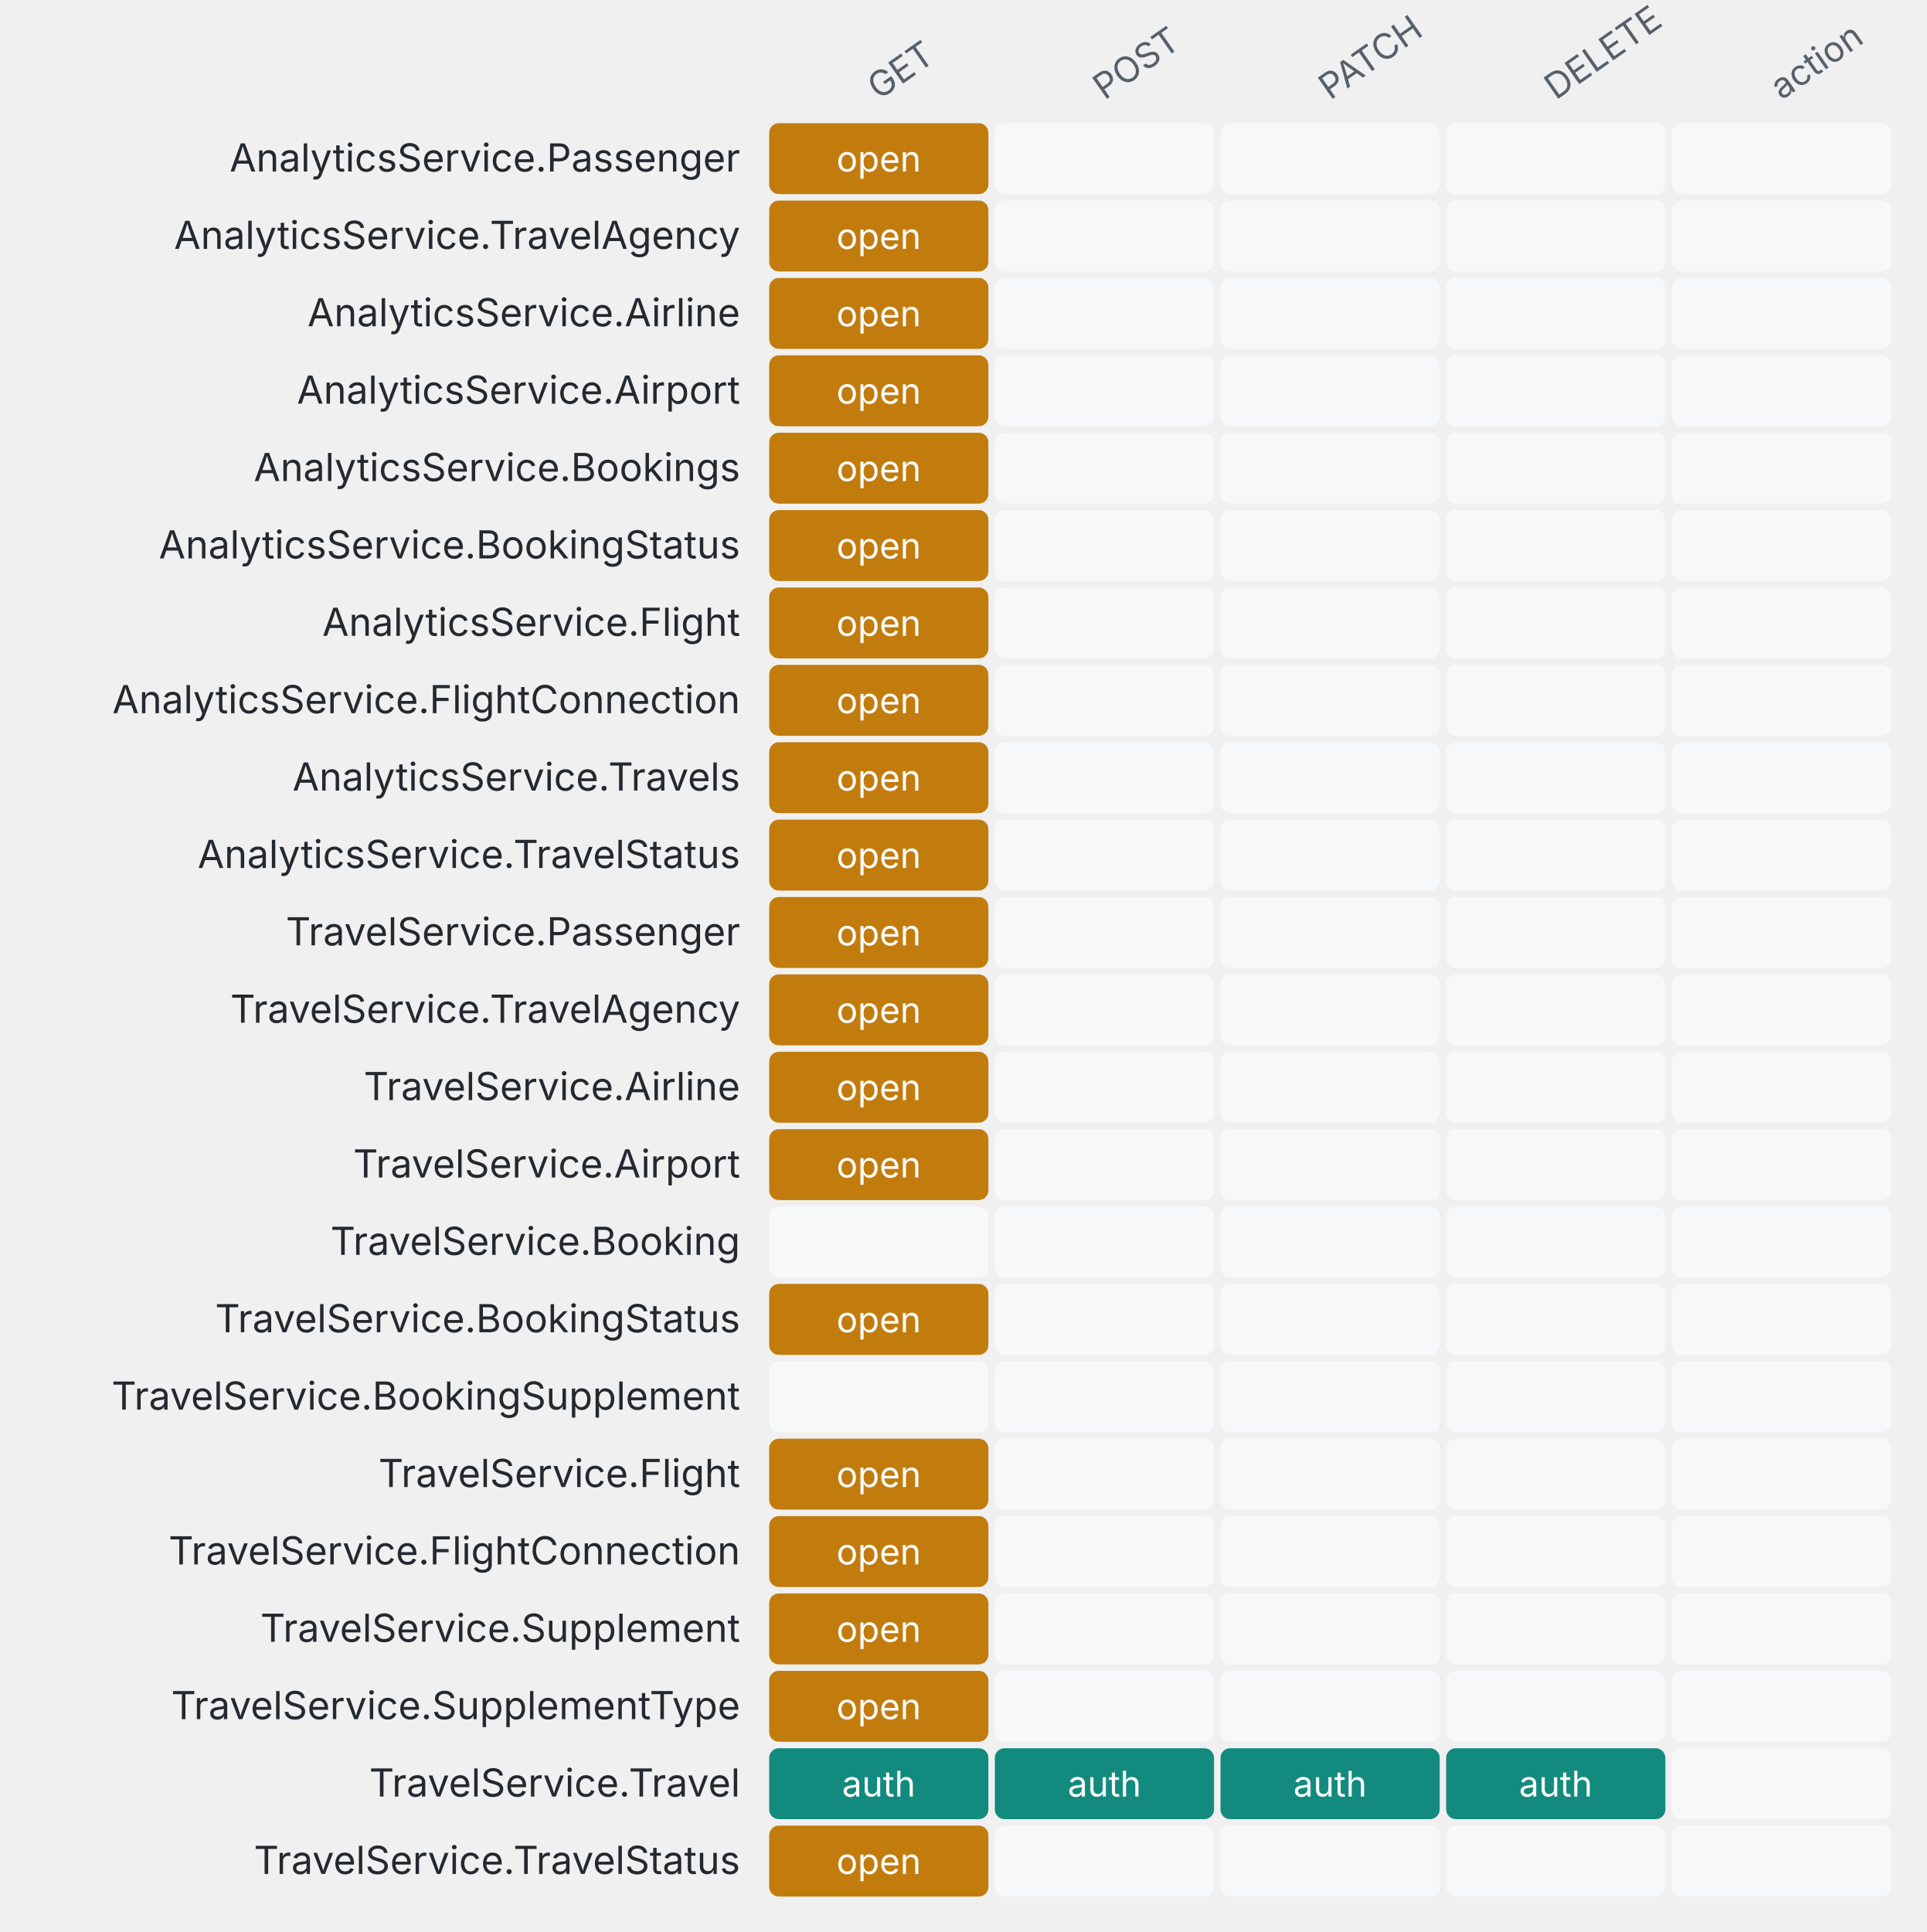
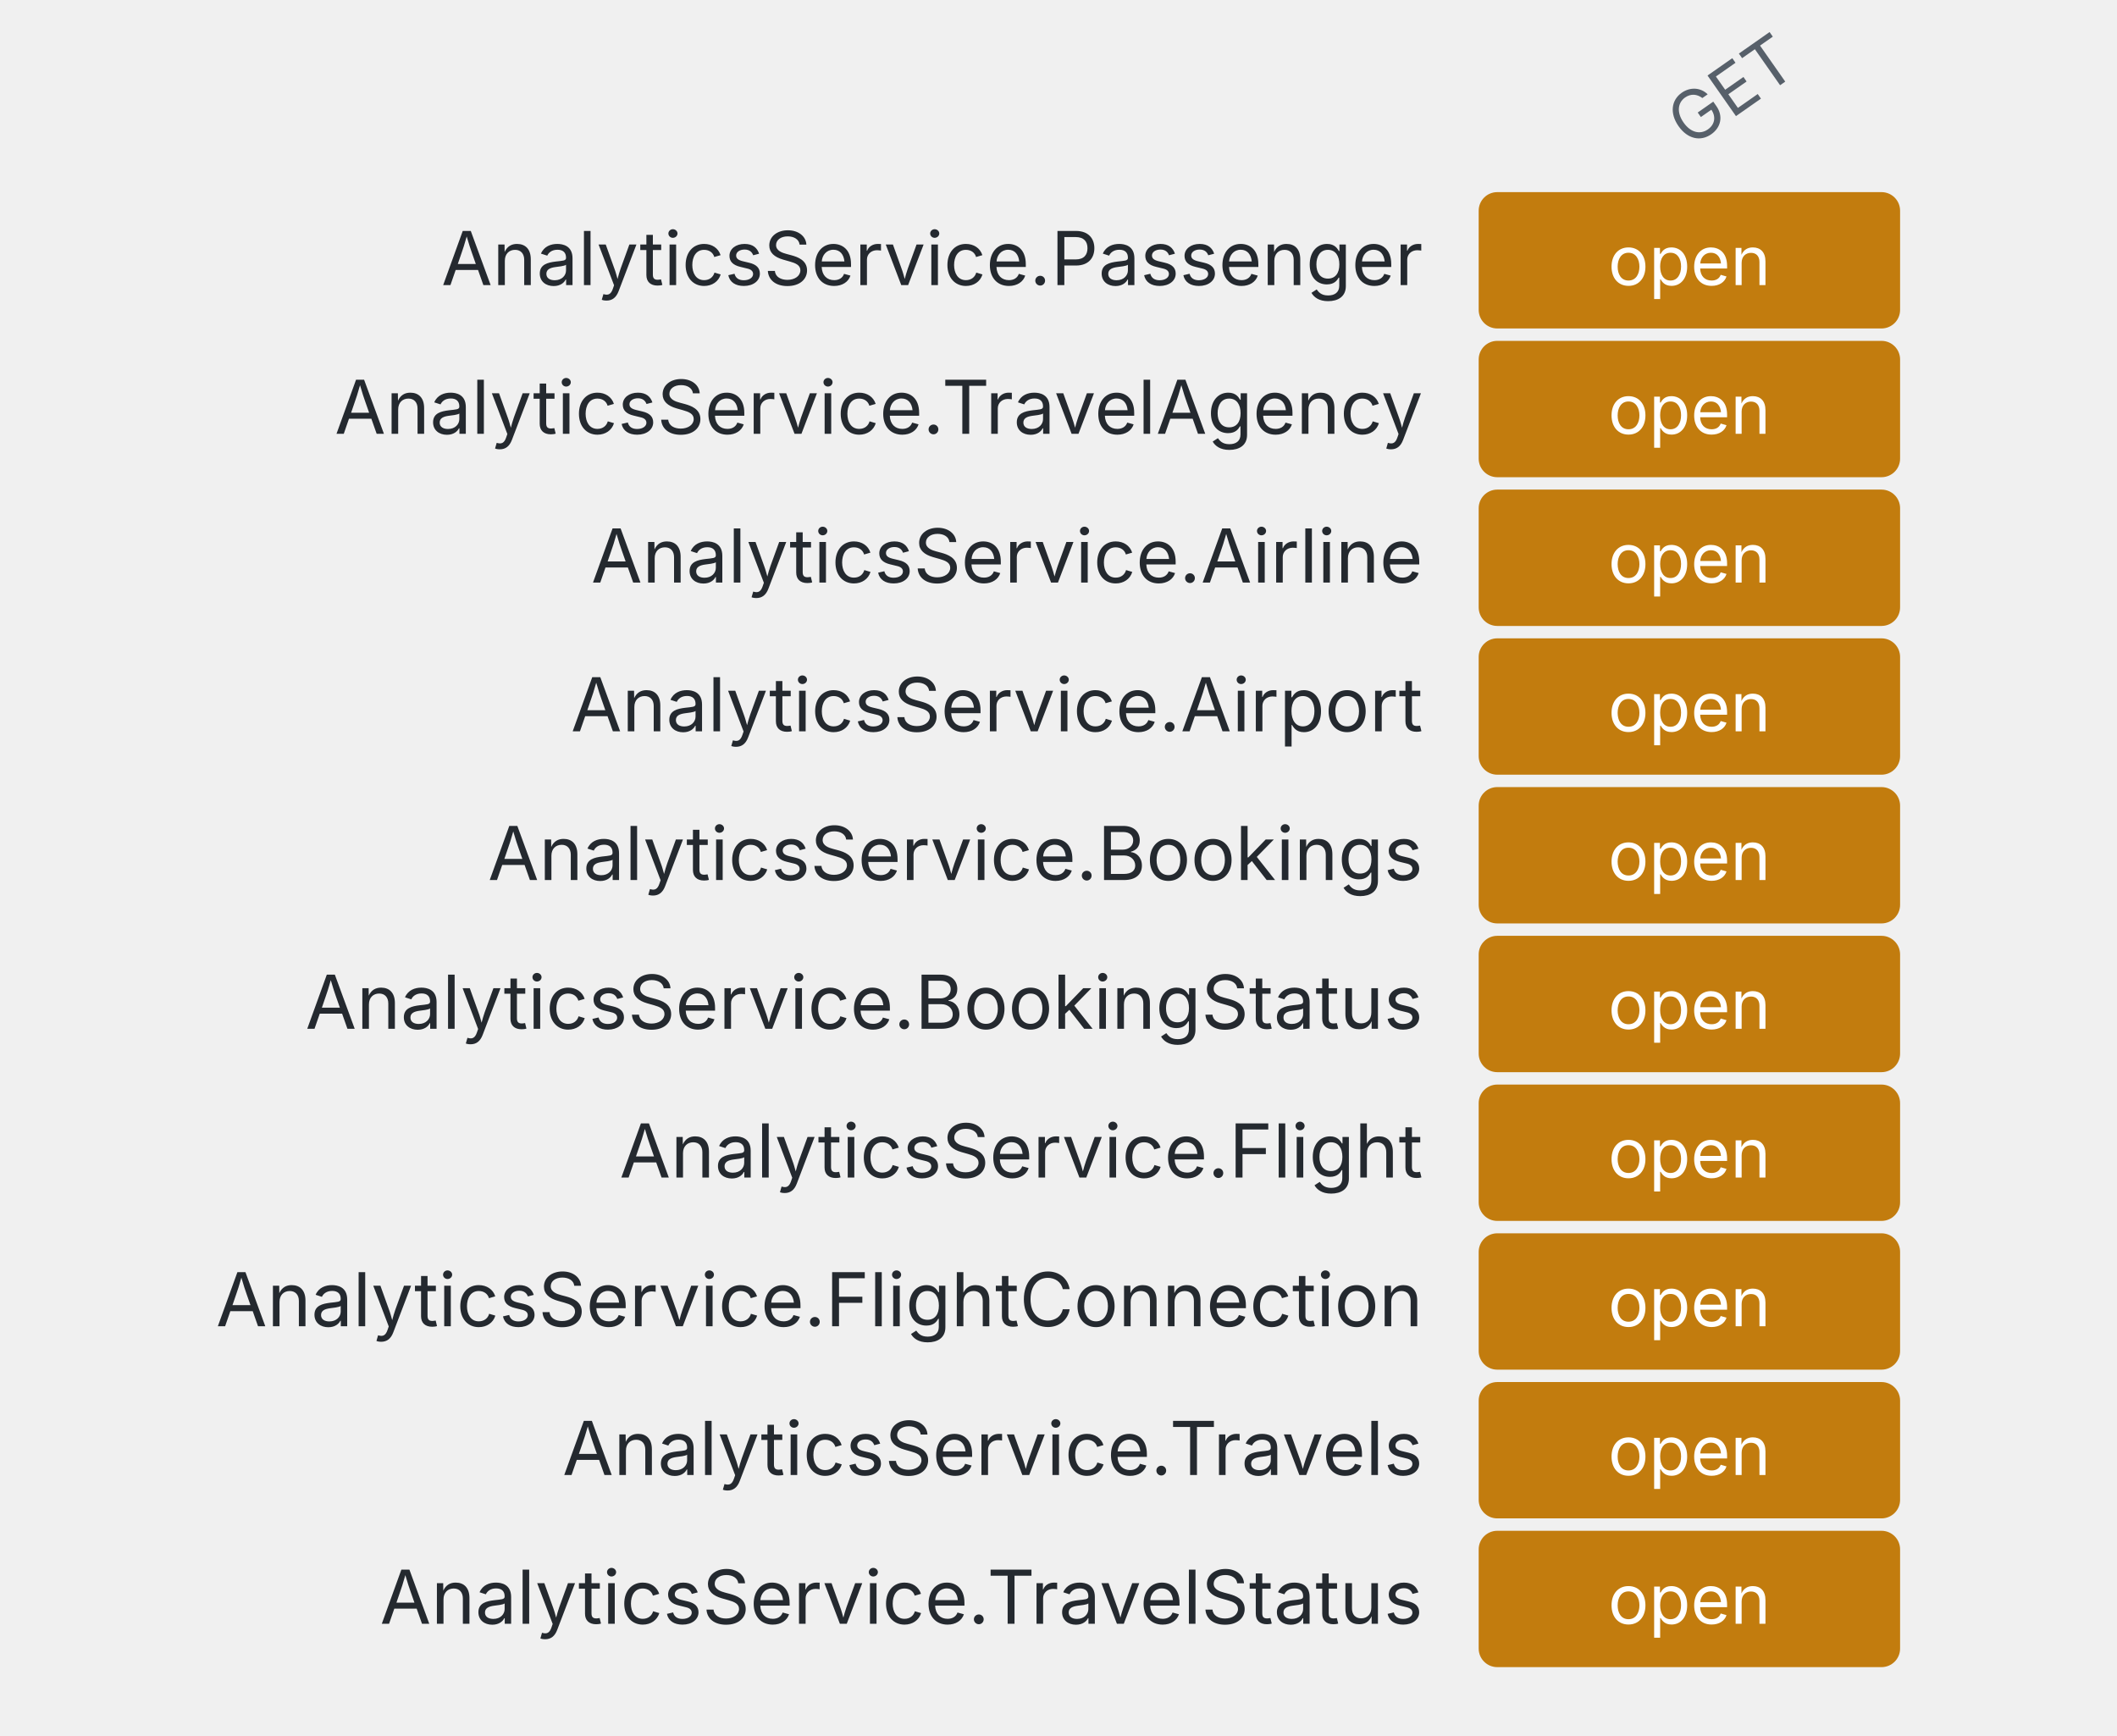
- <svg xmlns="http://www.w3.org/2000/svg" viewBox="0 0 597.6 599.2" width="597.6" height="599.2" role="img" aria-label="Service surface: entity set × operation (amber = no role needed)">
+ <svg xmlns="http://www.w3.org/2000/svg" viewBox="0 0 341.6 280" width="341.6" height="280" role="img" aria-label="Entity set × operation (amber = no role needed)">
  <style>
text{font:12px system-ui,-apple-system,"Segoe UI",sans-serif;fill:#24292f}
.m{fill:#57606a}.s{font-size:11px}.b{font-weight:600}.h{font-size:13px;font-weight:600}
.g{stroke:#d0d7de}.bg{fill:#f6f8fa}
@media (prefers-color-scheme: dark){text{fill:#e6edf3}.m{fill:#9198a1}.g{stroke:#3d444d}.bg{fill:#161b22}}
</style>
-   <text transform="translate(272.6,31.2) rotate(-35)" class="m s">GET</text>
-   <text transform="translate(342.6,31.2) rotate(-35)" class="m s">POST</text>
-   <text transform="translate(412.6,31.2) rotate(-35)" class="m s">PATCH</text>
-   <text transform="translate(482.6,31.2) rotate(-35)" class="m s">DELETE</text>
-   <text transform="translate(552.6,31.2) rotate(-35)" class="m s">action</text>
-   <text x="229.6" y="53.2" text-anchor="end">AnalyticsService.Passenger</text>
-   <rect x="238.6" y="38.2" width="68" height="22" rx="3" fill="#c27c0e" />
-   <text x="272.6" y="53.2" text-anchor="middle" class="s" style="fill:#fff">open</text>
-   <rect x="308.6" y="38.2" width="68" height="22" rx="3" fill="transparent" class="bg" />
-   <rect x="378.6" y="38.2" width="68" height="22" rx="3" fill="transparent" class="bg" />
-   <rect x="448.6" y="38.2" width="68" height="22" rx="3" fill="transparent" class="bg" />
-   <rect x="518.6" y="38.2" width="68" height="22" rx="3" fill="transparent" class="bg" />
-   <text x="229.6" y="77.2" text-anchor="end">AnalyticsService.TravelAgency</text>
-   <rect x="238.6" y="62.2" width="68" height="22" rx="3" fill="#c27c0e" />
-   <text x="272.6" y="77.2" text-anchor="middle" class="s" style="fill:#fff">open</text>
-   <rect x="308.6" y="62.2" width="68" height="22" rx="3" fill="transparent" class="bg" />
-   <rect x="378.6" y="62.2" width="68" height="22" rx="3" fill="transparent" class="bg" />
-   <rect x="448.6" y="62.2" width="68" height="22" rx="3" fill="transparent" class="bg" />
-   <rect x="518.6" y="62.2" width="68" height="22" rx="3" fill="transparent" class="bg" />
-   <text x="229.6" y="101.2" text-anchor="end">AnalyticsService.Airline</text>
-   <rect x="238.6" y="86.2" width="68" height="22" rx="3" fill="#c27c0e" />
-   <text x="272.6" y="101.2" text-anchor="middle" class="s" style="fill:#fff">open</text>
-   <rect x="308.6" y="86.2" width="68" height="22" rx="3" fill="transparent" class="bg" />
-   <rect x="378.6" y="86.2" width="68" height="22" rx="3" fill="transparent" class="bg" />
-   <rect x="448.6" y="86.2" width="68" height="22" rx="3" fill="transparent" class="bg" />
-   <rect x="518.6" y="86.2" width="68" height="22" rx="3" fill="transparent" class="bg" />
-   <text x="229.6" y="125.2" text-anchor="end">AnalyticsService.Airport</text>
-   <rect x="238.6" y="110.2" width="68" height="22" rx="3" fill="#c27c0e" />
-   <text x="272.6" y="125.2" text-anchor="middle" class="s" style="fill:#fff">open</text>
-   <rect x="308.6" y="110.2" width="68" height="22" rx="3" fill="transparent" class="bg" />
-   <rect x="378.6" y="110.2" width="68" height="22" rx="3" fill="transparent" class="bg" />
-   <rect x="448.6" y="110.2" width="68" height="22" rx="3" fill="transparent" class="bg" />
-   <rect x="518.6" y="110.2" width="68" height="22" rx="3" fill="transparent" class="bg" />
-   <text x="229.6" y="149.2" text-anchor="end">AnalyticsService.Bookings</text>
-   <rect x="238.6" y="134.2" width="68" height="22" rx="3" fill="#c27c0e" />
-   <text x="272.6" y="149.2" text-anchor="middle" class="s" style="fill:#fff">open</text>
-   <rect x="308.6" y="134.2" width="68" height="22" rx="3" fill="transparent" class="bg" />
-   <rect x="378.6" y="134.2" width="68" height="22" rx="3" fill="transparent" class="bg" />
-   <rect x="448.6" y="134.2" width="68" height="22" rx="3" fill="transparent" class="bg" />
-   <rect x="518.6" y="134.2" width="68" height="22" rx="3" fill="transparent" class="bg" />
-   <text x="229.6" y="173.2" text-anchor="end">AnalyticsService.BookingStatus</text>
-   <rect x="238.6" y="158.2" width="68" height="22" rx="3" fill="#c27c0e" />
-   <text x="272.6" y="173.2" text-anchor="middle" class="s" style="fill:#fff">open</text>
-   <rect x="308.6" y="158.2" width="68" height="22" rx="3" fill="transparent" class="bg" />
-   <rect x="378.6" y="158.2" width="68" height="22" rx="3" fill="transparent" class="bg" />
-   <rect x="448.6" y="158.2" width="68" height="22" rx="3" fill="transparent" class="bg" />
-   <rect x="518.6" y="158.2" width="68" height="22" rx="3" fill="transparent" class="bg" />
-   <text x="229.6" y="197.2" text-anchor="end">AnalyticsService.Flight</text>
-   <rect x="238.6" y="182.2" width="68" height="22" rx="3" fill="#c27c0e" />
-   <text x="272.6" y="197.2" text-anchor="middle" class="s" style="fill:#fff">open</text>
-   <rect x="308.6" y="182.2" width="68" height="22" rx="3" fill="transparent" class="bg" />
-   <rect x="378.6" y="182.2" width="68" height="22" rx="3" fill="transparent" class="bg" />
-   <rect x="448.6" y="182.2" width="68" height="22" rx="3" fill="transparent" class="bg" />
-   <rect x="518.6" y="182.2" width="68" height="22" rx="3" fill="transparent" class="bg" />
-   <text x="229.6" y="221.2" text-anchor="end">AnalyticsService.FlightConnection</text>
-   <rect x="238.6" y="206.2" width="68" height="22" rx="3" fill="#c27c0e" />
-   <text x="272.6" y="221.2" text-anchor="middle" class="s" style="fill:#fff">open</text>
-   <rect x="308.6" y="206.2" width="68" height="22" rx="3" fill="transparent" class="bg" />
-   <rect x="378.6" y="206.2" width="68" height="22" rx="3" fill="transparent" class="bg" />
-   <rect x="448.6" y="206.2" width="68" height="22" rx="3" fill="transparent" class="bg" />
-   <rect x="518.6" y="206.2" width="68" height="22" rx="3" fill="transparent" class="bg" />
-   <text x="229.6" y="245.2" text-anchor="end">AnalyticsService.Travels</text>
-   <rect x="238.6" y="230.2" width="68" height="22" rx="3" fill="#c27c0e" />
-   <text x="272.6" y="245.2" text-anchor="middle" class="s" style="fill:#fff">open</text>
-   <rect x="308.6" y="230.2" width="68" height="22" rx="3" fill="transparent" class="bg" />
-   <rect x="378.6" y="230.2" width="68" height="22" rx="3" fill="transparent" class="bg" />
-   <rect x="448.6" y="230.2" width="68" height="22" rx="3" fill="transparent" class="bg" />
-   <rect x="518.6" y="230.2" width="68" height="22" rx="3" fill="transparent" class="bg" />
-   <text x="229.6" y="269.2" text-anchor="end">AnalyticsService.TravelStatus</text>
-   <rect x="238.6" y="254.2" width="68" height="22" rx="3" fill="#c27c0e" />
-   <text x="272.6" y="269.2" text-anchor="middle" class="s" style="fill:#fff">open</text>
-   <rect x="308.6" y="254.2" width="68" height="22" rx="3" fill="transparent" class="bg" />
-   <rect x="378.6" y="254.2" width="68" height="22" rx="3" fill="transparent" class="bg" />
-   <rect x="448.6" y="254.2" width="68" height="22" rx="3" fill="transparent" class="bg" />
-   <rect x="518.6" y="254.2" width="68" height="22" rx="3" fill="transparent" class="bg" />
-   <text x="229.6" y="293.2" text-anchor="end">TravelService.Passenger</text>
-   <rect x="238.6" y="278.2" width="68" height="22" rx="3" fill="#c27c0e" />
-   <text x="272.6" y="293.2" text-anchor="middle" class="s" style="fill:#fff">open</text>
-   <rect x="308.6" y="278.2" width="68" height="22" rx="3" fill="transparent" class="bg" />
-   <rect x="378.6" y="278.2" width="68" height="22" rx="3" fill="transparent" class="bg" />
-   <rect x="448.6" y="278.2" width="68" height="22" rx="3" fill="transparent" class="bg" />
-   <rect x="518.6" y="278.2" width="68" height="22" rx="3" fill="transparent" class="bg" />
-   <text x="229.6" y="317.2" text-anchor="end">TravelService.TravelAgency</text>
-   <rect x="238.6" y="302.2" width="68" height="22" rx="3" fill="#c27c0e" />
-   <text x="272.6" y="317.2" text-anchor="middle" class="s" style="fill:#fff">open</text>
-   <rect x="308.6" y="302.2" width="68" height="22" rx="3" fill="transparent" class="bg" />
-   <rect x="378.6" y="302.2" width="68" height="22" rx="3" fill="transparent" class="bg" />
-   <rect x="448.6" y="302.2" width="68" height="22" rx="3" fill="transparent" class="bg" />
-   <rect x="518.6" y="302.2" width="68" height="22" rx="3" fill="transparent" class="bg" />
-   <text x="229.6" y="341.2" text-anchor="end">TravelService.Airline</text>
-   <rect x="238.6" y="326.2" width="68" height="22" rx="3" fill="#c27c0e" />
-   <text x="272.6" y="341.2" text-anchor="middle" class="s" style="fill:#fff">open</text>
-   <rect x="308.6" y="326.2" width="68" height="22" rx="3" fill="transparent" class="bg" />
-   <rect x="378.6" y="326.2" width="68" height="22" rx="3" fill="transparent" class="bg" />
-   <rect x="448.6" y="326.2" width="68" height="22" rx="3" fill="transparent" class="bg" />
-   <rect x="518.6" y="326.2" width="68" height="22" rx="3" fill="transparent" class="bg" />
-   <text x="229.6" y="365.2" text-anchor="end">TravelService.Airport</text>
-   <rect x="238.6" y="350.2" width="68" height="22" rx="3" fill="#c27c0e" />
-   <text x="272.6" y="365.2" text-anchor="middle" class="s" style="fill:#fff">open</text>
-   <rect x="308.6" y="350.2" width="68" height="22" rx="3" fill="transparent" class="bg" />
-   <rect x="378.6" y="350.2" width="68" height="22" rx="3" fill="transparent" class="bg" />
-   <rect x="448.6" y="350.2" width="68" height="22" rx="3" fill="transparent" class="bg" />
-   <rect x="518.6" y="350.2" width="68" height="22" rx="3" fill="transparent" class="bg" />
-   <text x="229.6" y="389.2" text-anchor="end">TravelService.Booking</text>
-   <rect x="238.6" y="374.2" width="68" height="22" rx="3" fill="transparent" class="bg" />
-   <rect x="308.6" y="374.2" width="68" height="22" rx="3" fill="transparent" class="bg" />
-   <rect x="378.6" y="374.2" width="68" height="22" rx="3" fill="transparent" class="bg" />
-   <rect x="448.6" y="374.2" width="68" height="22" rx="3" fill="transparent" class="bg" />
-   <rect x="518.6" y="374.2" width="68" height="22" rx="3" fill="transparent" class="bg" />
-   <text x="229.6" y="413.2" text-anchor="end">TravelService.BookingStatus</text>
-   <rect x="238.6" y="398.2" width="68" height="22" rx="3" fill="#c27c0e" />
-   <text x="272.6" y="413.2" text-anchor="middle" class="s" style="fill:#fff">open</text>
-   <rect x="308.6" y="398.2" width="68" height="22" rx="3" fill="transparent" class="bg" />
-   <rect x="378.6" y="398.2" width="68" height="22" rx="3" fill="transparent" class="bg" />
-   <rect x="448.6" y="398.2" width="68" height="22" rx="3" fill="transparent" class="bg" />
-   <rect x="518.6" y="398.2" width="68" height="22" rx="3" fill="transparent" class="bg" />
-   <text x="229.6" y="437.2" text-anchor="end">TravelService.BookingSupplement</text>
-   <rect x="238.6" y="422.2" width="68" height="22" rx="3" fill="transparent" class="bg" />
-   <rect x="308.6" y="422.2" width="68" height="22" rx="3" fill="transparent" class="bg" />
-   <rect x="378.6" y="422.2" width="68" height="22" rx="3" fill="transparent" class="bg" />
-   <rect x="448.6" y="422.2" width="68" height="22" rx="3" fill="transparent" class="bg" />
-   <rect x="518.6" y="422.2" width="68" height="22" rx="3" fill="transparent" class="bg" />
-   <text x="229.6" y="461.2" text-anchor="end">TravelService.Flight</text>
-   <rect x="238.6" y="446.2" width="68" height="22" rx="3" fill="#c27c0e" />
-   <text x="272.6" y="461.2" text-anchor="middle" class="s" style="fill:#fff">open</text>
-   <rect x="308.6" y="446.2" width="68" height="22" rx="3" fill="transparent" class="bg" />
-   <rect x="378.6" y="446.2" width="68" height="22" rx="3" fill="transparent" class="bg" />
-   <rect x="448.6" y="446.2" width="68" height="22" rx="3" fill="transparent" class="bg" />
-   <rect x="518.6" y="446.2" width="68" height="22" rx="3" fill="transparent" class="bg" />
-   <text x="229.6" y="485.2" text-anchor="end">TravelService.FlightConnection</text>
-   <rect x="238.6" y="470.2" width="68" height="22" rx="3" fill="#c27c0e" />
-   <text x="272.6" y="485.2" text-anchor="middle" class="s" style="fill:#fff">open</text>
-   <rect x="308.6" y="470.2" width="68" height="22" rx="3" fill="transparent" class="bg" />
-   <rect x="378.6" y="470.2" width="68" height="22" rx="3" fill="transparent" class="bg" />
-   <rect x="448.6" y="470.2" width="68" height="22" rx="3" fill="transparent" class="bg" />
-   <rect x="518.6" y="470.2" width="68" height="22" rx="3" fill="transparent" class="bg" />
-   <text x="229.6" y="509.2" text-anchor="end">TravelService.Supplement</text>
-   <rect x="238.6" y="494.2" width="68" height="22" rx="3" fill="#c27c0e" />
-   <text x="272.6" y="509.2" text-anchor="middle" class="s" style="fill:#fff">open</text>
-   <rect x="308.6" y="494.2" width="68" height="22" rx="3" fill="transparent" class="bg" />
-   <rect x="378.6" y="494.2" width="68" height="22" rx="3" fill="transparent" class="bg" />
-   <rect x="448.6" y="494.2" width="68" height="22" rx="3" fill="transparent" class="bg" />
-   <rect x="518.6" y="494.2" width="68" height="22" rx="3" fill="transparent" class="bg" />
-   <text x="229.6" y="533.2" text-anchor="end">TravelService.SupplementType</text>
-   <rect x="238.6" y="518.2" width="68" height="22" rx="3" fill="#c27c0e" />
-   <text x="272.6" y="533.2" text-anchor="middle" class="s" style="fill:#fff">open</text>
-   <rect x="308.6" y="518.2" width="68" height="22" rx="3" fill="transparent" class="bg" />
-   <rect x="378.6" y="518.2" width="68" height="22" rx="3" fill="transparent" class="bg" />
-   <rect x="448.6" y="518.2" width="68" height="22" rx="3" fill="transparent" class="bg" />
-   <rect x="518.6" y="518.2" width="68" height="22" rx="3" fill="transparent" class="bg" />
-   <text x="229.6" y="557.2" text-anchor="end">TravelService.Travel</text>
-   <rect x="238.6" y="542.2" width="68" height="22" rx="3" fill="#138a7e" />
-   <text x="272.6" y="557.2" text-anchor="middle" class="s" style="fill:#fff">auth</text>
-   <rect x="308.6" y="542.2" width="68" height="22" rx="3" fill="#138a7e" />
-   <text x="342.6" y="557.2" text-anchor="middle" class="s" style="fill:#fff">auth</text>
-   <rect x="378.6" y="542.2" width="68" height="22" rx="3" fill="#138a7e" />
-   <text x="412.6" y="557.2" text-anchor="middle" class="s" style="fill:#fff">auth</text>
-   <rect x="448.6" y="542.2" width="68" height="22" rx="3" fill="#138a7e" />
-   <text x="482.6" y="557.2" text-anchor="middle" class="s" style="fill:#fff">auth</text>
-   <rect x="518.6" y="542.2" width="68" height="22" rx="3" fill="transparent" class="bg" />
-   <text x="229.6" y="581.2" text-anchor="end">TravelService.TravelStatus</text>
-   <rect x="238.6" y="566.2" width="68" height="22" rx="3" fill="#c27c0e" />
-   <text x="272.6" y="581.2" text-anchor="middle" class="s" style="fill:#fff">open</text>
-   <rect x="308.6" y="566.2" width="68" height="22" rx="3" fill="transparent" class="bg" />
-   <rect x="378.6" y="566.2" width="68" height="22" rx="3" fill="transparent" class="bg" />
-   <rect x="448.6" y="566.2" width="68" height="22" rx="3" fill="transparent" class="bg" />
-   <rect x="518.6" y="566.2" width="68" height="22" rx="3" fill="transparent" class="bg" />
+   <text transform="translate(272.6,24) rotate(-35)" class="m s">GET</text>
+   <text x="229.6" y="46" text-anchor="end">AnalyticsService.Passenger</text>
+   <rect x="238.6" y="31" width="68" height="22" rx="3" fill="#c27c0e" />
+   <text x="272.6" y="46" text-anchor="middle" class="s" style="fill:#fff">open</text>
+   <text x="229.6" y="70" text-anchor="end">AnalyticsService.TravelAgency</text>
+   <rect x="238.6" y="55" width="68" height="22" rx="3" fill="#c27c0e" />
+   <text x="272.6" y="70" text-anchor="middle" class="s" style="fill:#fff">open</text>
+   <text x="229.6" y="94" text-anchor="end">AnalyticsService.Airline</text>
+   <rect x="238.6" y="79" width="68" height="22" rx="3" fill="#c27c0e" />
+   <text x="272.6" y="94" text-anchor="middle" class="s" style="fill:#fff">open</text>
+   <text x="229.6" y="118" text-anchor="end">AnalyticsService.Airport</text>
+   <rect x="238.6" y="103" width="68" height="22" rx="3" fill="#c27c0e" />
+   <text x="272.6" y="118" text-anchor="middle" class="s" style="fill:#fff">open</text>
+   <text x="229.6" y="142" text-anchor="end">AnalyticsService.Bookings</text>
+   <rect x="238.6" y="127" width="68" height="22" rx="3" fill="#c27c0e" />
+   <text x="272.6" y="142" text-anchor="middle" class="s" style="fill:#fff">open</text>
+   <text x="229.6" y="166" text-anchor="end">AnalyticsService.BookingStatus</text>
+   <rect x="238.6" y="151" width="68" height="22" rx="3" fill="#c27c0e" />
+   <text x="272.6" y="166" text-anchor="middle" class="s" style="fill:#fff">open</text>
+   <text x="229.6" y="190" text-anchor="end">AnalyticsService.Flight</text>
+   <rect x="238.6" y="175" width="68" height="22" rx="3" fill="#c27c0e" />
+   <text x="272.6" y="190" text-anchor="middle" class="s" style="fill:#fff">open</text>
+   <text x="229.6" y="214" text-anchor="end">AnalyticsService.FlightConnection</text>
+   <rect x="238.6" y="199" width="68" height="22" rx="3" fill="#c27c0e" />
+   <text x="272.6" y="214" text-anchor="middle" class="s" style="fill:#fff">open</text>
+   <text x="229.6" y="238" text-anchor="end">AnalyticsService.Travels</text>
+   <rect x="238.6" y="223" width="68" height="22" rx="3" fill="#c27c0e" />
+   <text x="272.6" y="238" text-anchor="middle" class="s" style="fill:#fff">open</text>
+   <text x="229.6" y="262" text-anchor="end">AnalyticsService.TravelStatus</text>
+   <rect x="238.6" y="247" width="68" height="22" rx="3" fill="#c27c0e" />
+   <text x="272.6" y="262" text-anchor="middle" class="s" style="fill:#fff">open</text>
</svg>
